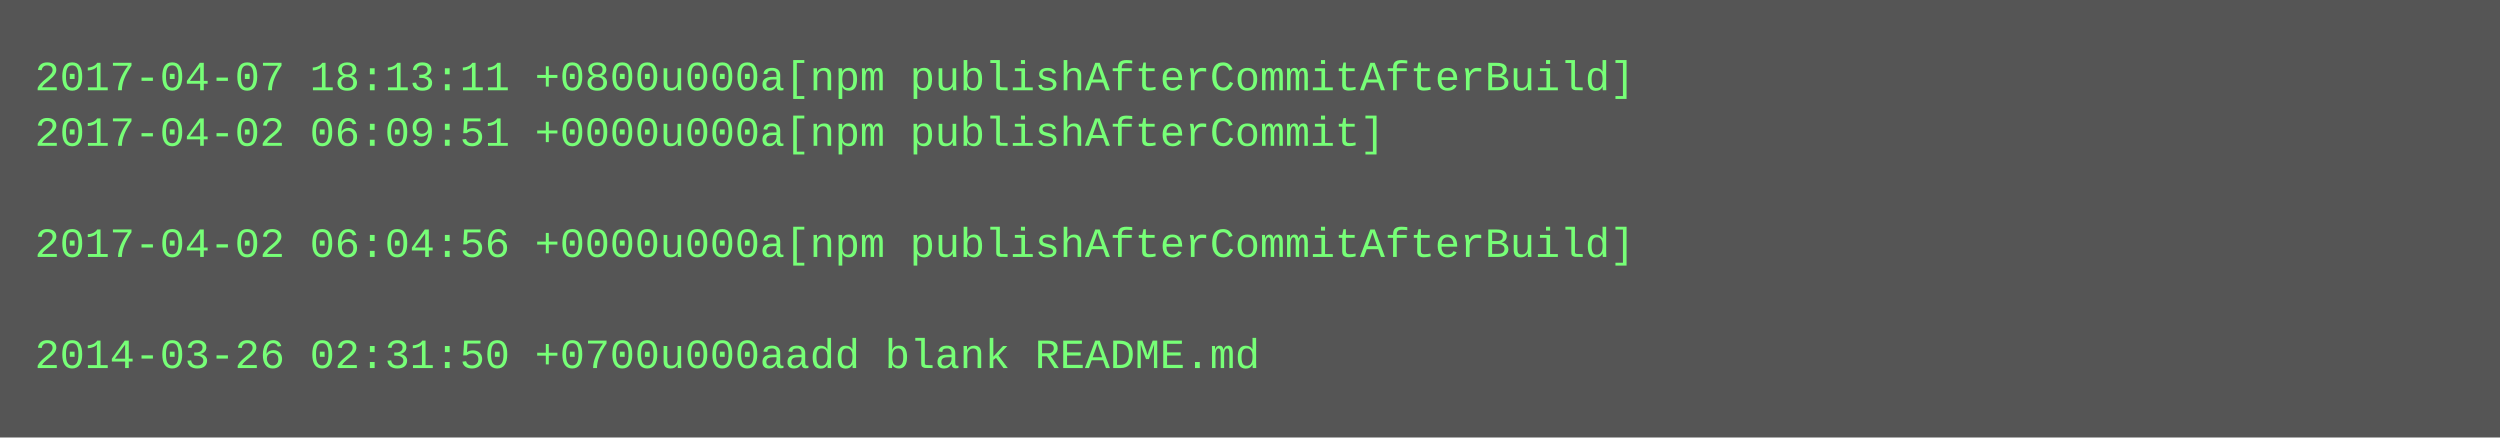
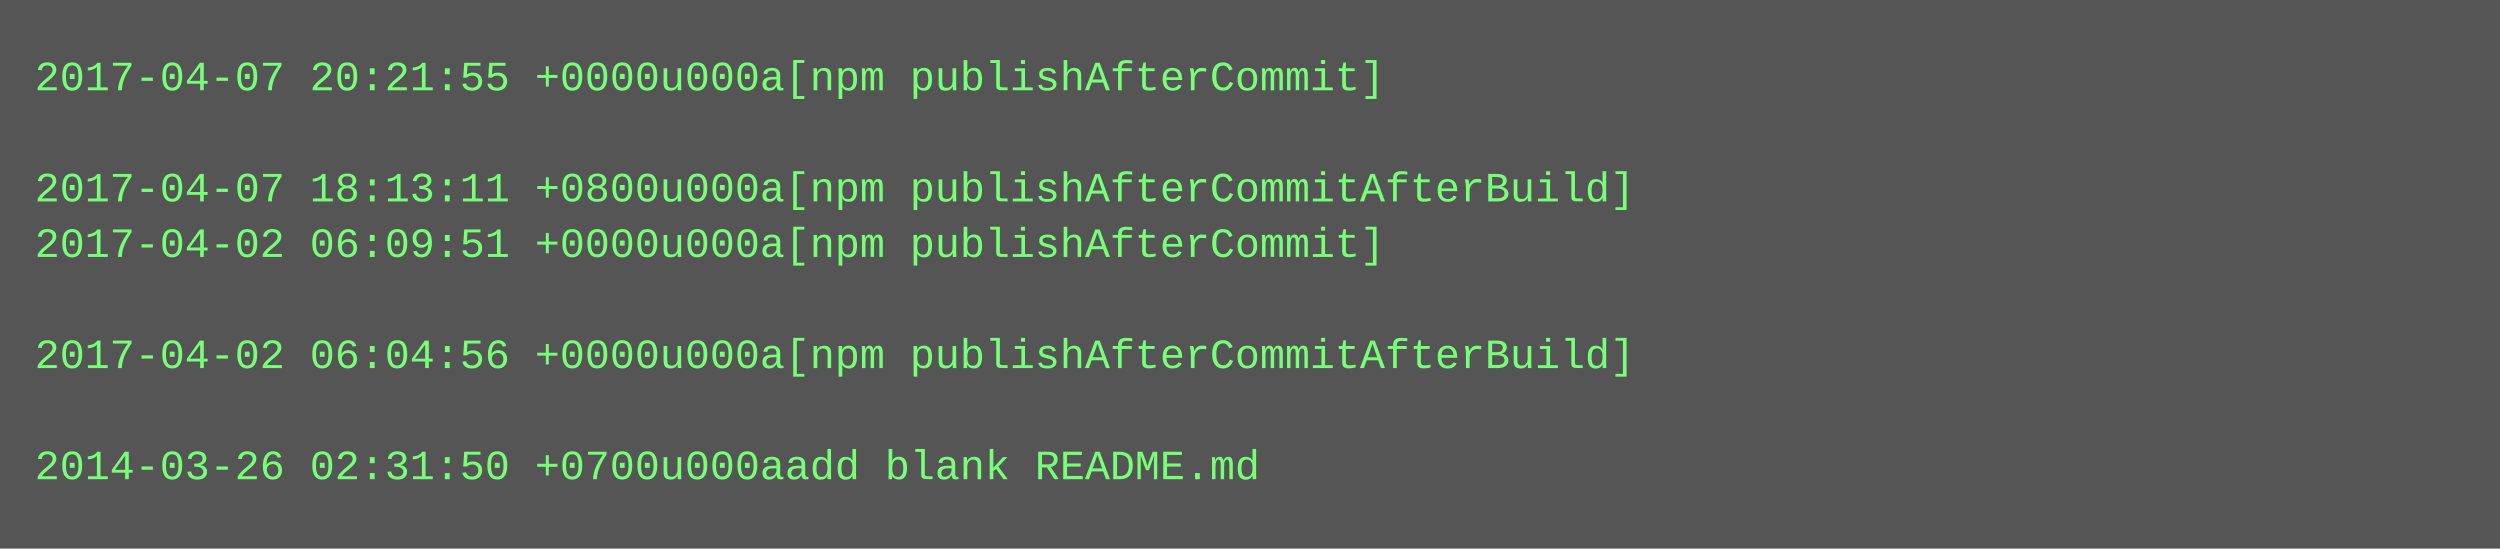
- <svg xmlns="http://www.w3.org/2000/svg" height="126" width="720">
-   <rect height="126" fill="#555" width="720" />
+ <svg xmlns="http://www.w3.org/2000/svg" height="158" width="720">
+   <rect height="158" fill="#555" width="720" />
  <text fill="#7f7" font-family="Courier New" font-size="12" xml:space="preserve">
-     <tspan x="10" y="26">2017-04-07 18:13:11 +0800u000a[npm publishAfterCommitAfterBuild]</tspan>
-     <tspan x="10" y="42">2017-04-02 06:09:51 +0000u000a[npm publishAfterCommit]</tspan>
-     <tspan x="10" y="58" />
-     <tspan x="10" y="74">2017-04-02 06:04:56 +0000u000a[npm publishAfterCommitAfterBuild]</tspan>
+     <tspan x="10" y="26">2017-04-07 20:21:55 +0000u000a[npm publishAfterCommit]</tspan>
+     <tspan x="10" y="42" />
+     <tspan x="10" y="58">2017-04-07 18:13:11 +0800u000a[npm publishAfterCommitAfterBuild]</tspan>
+     <tspan x="10" y="74">2017-04-02 06:09:51 +0000u000a[npm publishAfterCommit]</tspan>
    <tspan x="10" y="90" />
-     <tspan x="10" y="106">2014-03-26 02:31:50 +0700u000aadd blank README.md</tspan>
+     <tspan x="10" y="106">2017-04-02 06:04:56 +0000u000a[npm publishAfterCommitAfterBuild]</tspan>
+     <tspan x="10" y="122" />
+     <tspan x="10" y="138">2014-03-26 02:31:50 +0700u000aadd blank README.md</tspan>
  </text>
</svg>
